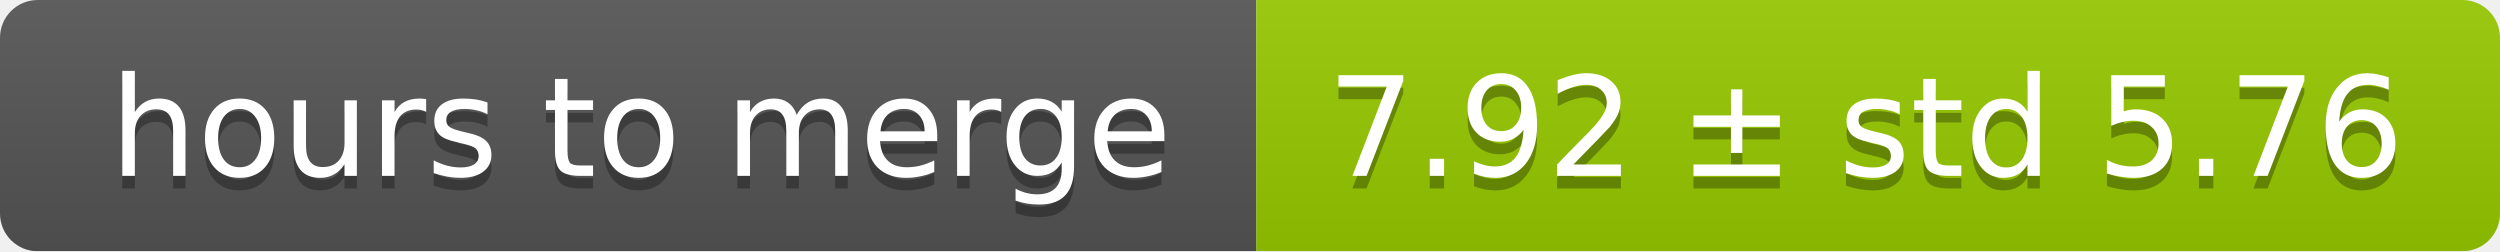
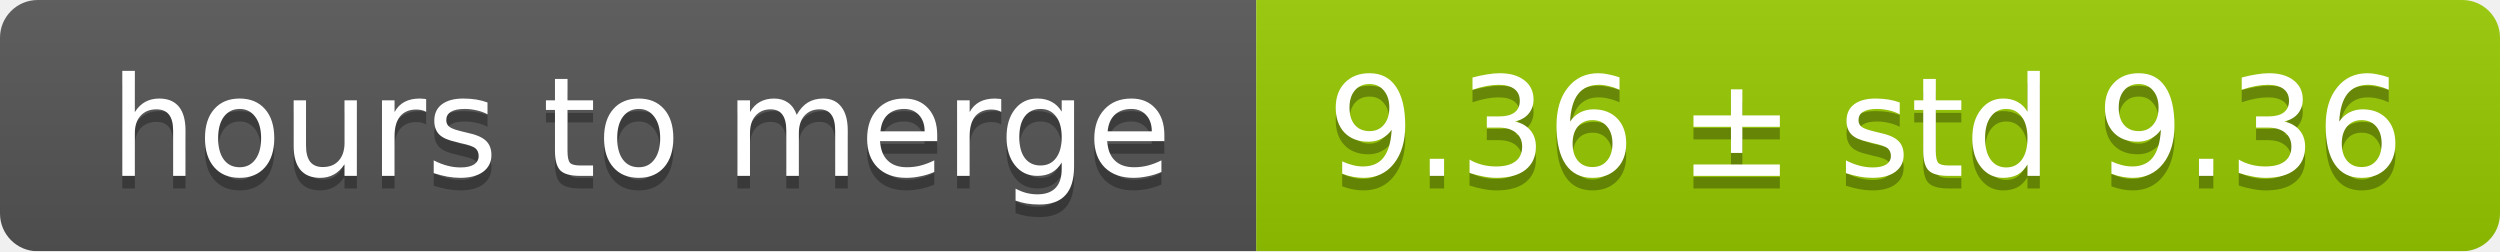
<svg xmlns="http://www.w3.org/2000/svg" width="199" height="20">
  <linearGradient id="smooth" x2="0" y2="100%">
    <stop offset="0" stop-color="#bbb" stop-opacity=".1" />
    <stop offset="1" stop-opacity=".1" />
  </linearGradient>
  <mask id="round">
    <rect width="199" height="20" rx="3" fill="#fff" />
  </mask>
  <g mask="url(#round)">
    <rect width="100" height="20" fill="#555" />
    <rect x="100" width="99" height="20" fill="#97ca00" />
    <rect width="199" height="20" fill="url(#smooth)" />
  </g>
  <g fill="#fff" text-anchor="middle" font-family="DejaVu Sans,Verdana,Geneva,sans-serif" font-size="11">
    <text x="51" y="15" fill="#010101" fill-opacity=".3">hours to merge</text>
    <text x="51" y="14">hours to merge</text>
-     <text x="148.5" y="15" fill="#010101" fill-opacity=".3">7.92 ± std 5.76</text>
-     <text x="148.5" y="14">7.92 ± std 5.76</text>
+     <text x="148.5" y="15" fill="#010101" fill-opacity=".3">9.36 ± std 9.36</text>
+     <text x="148.5" y="14">9.36 ± std 9.36</text>
  </g>
</svg>
